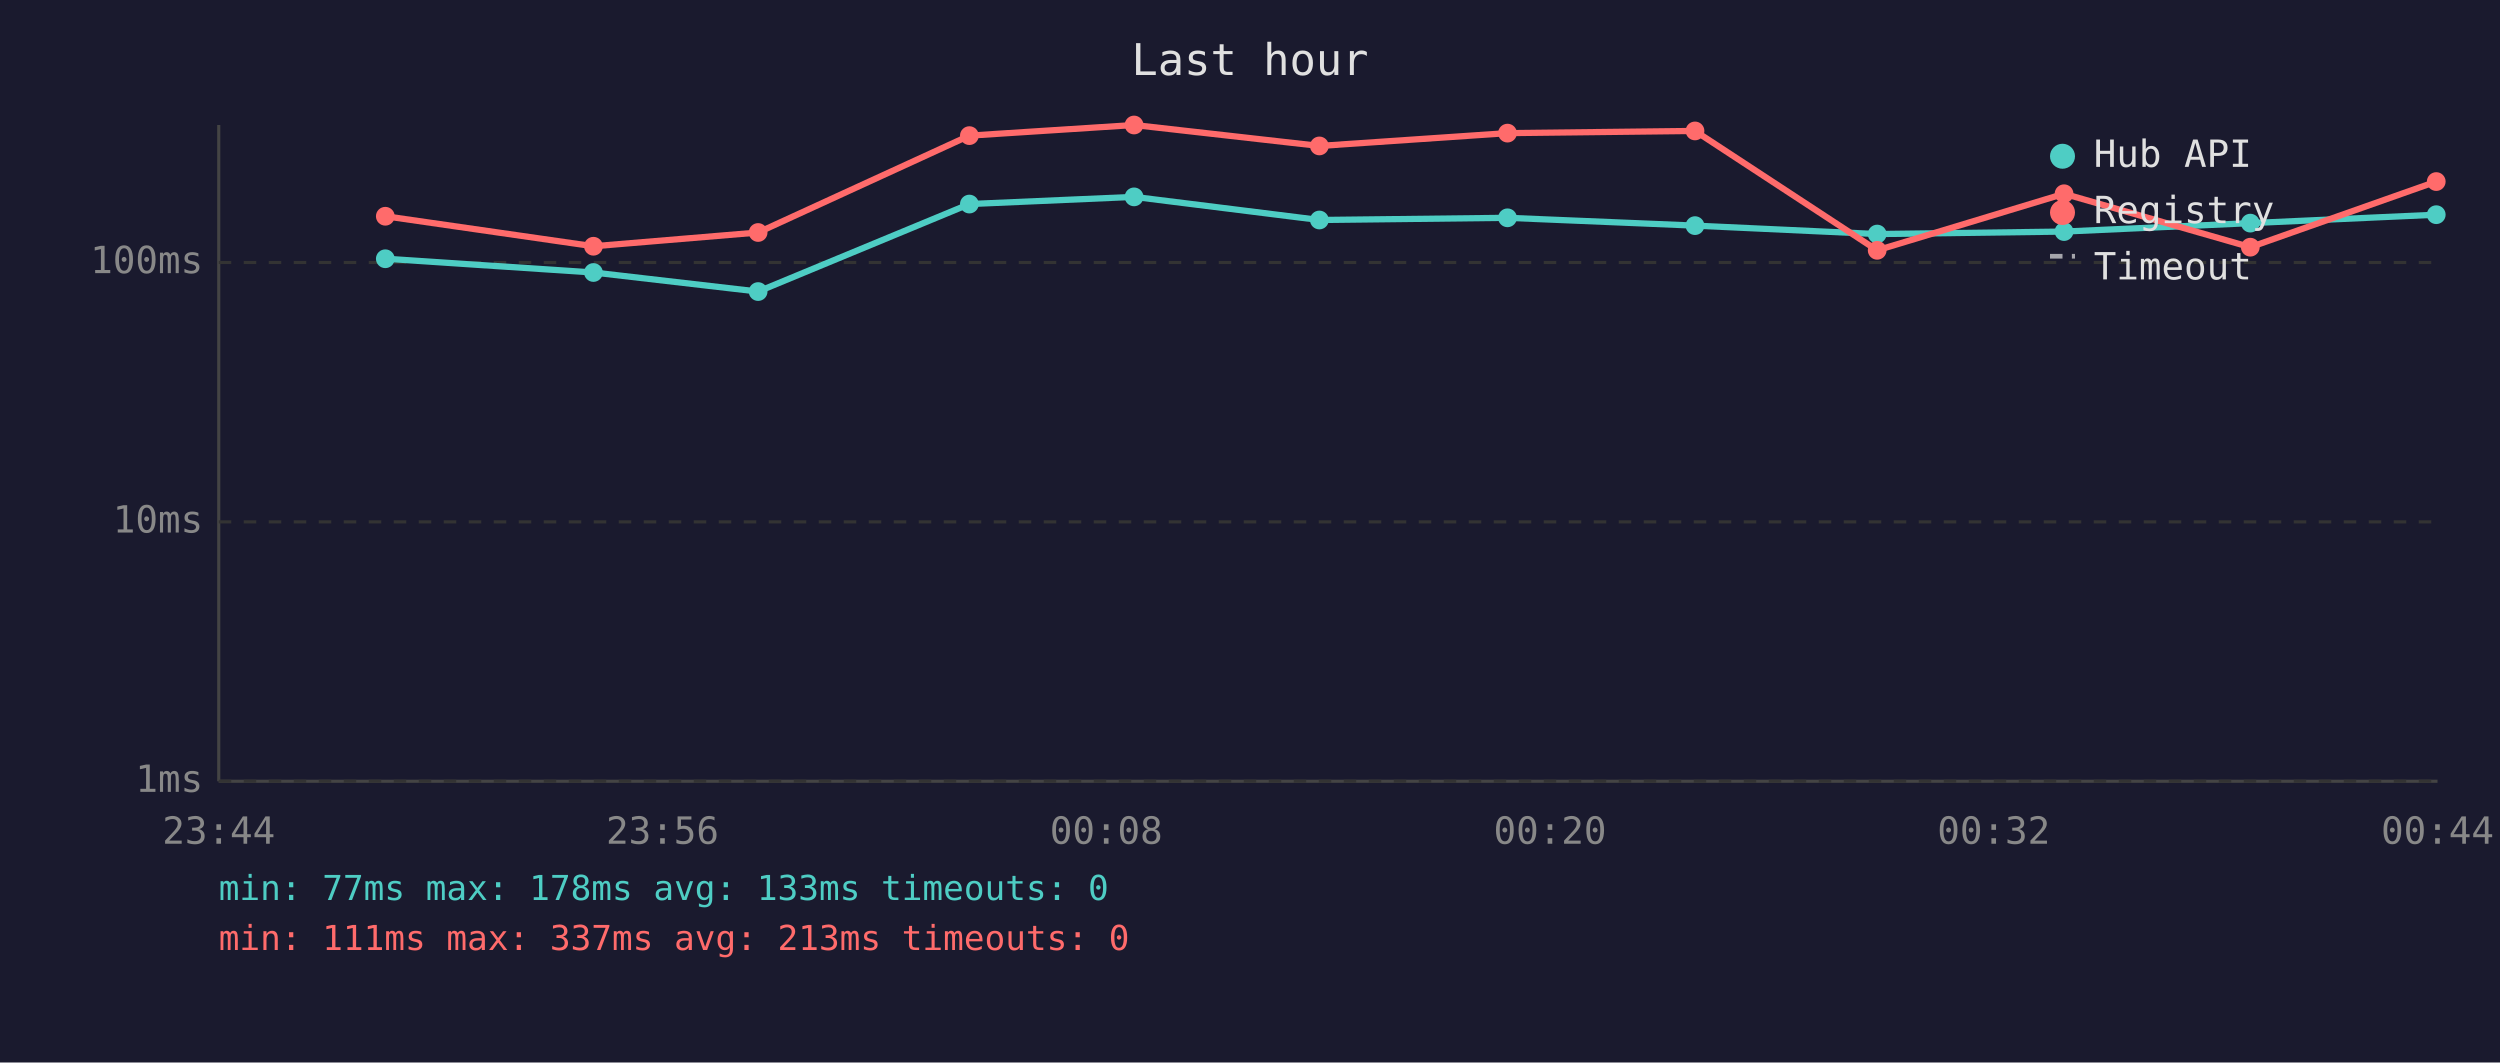
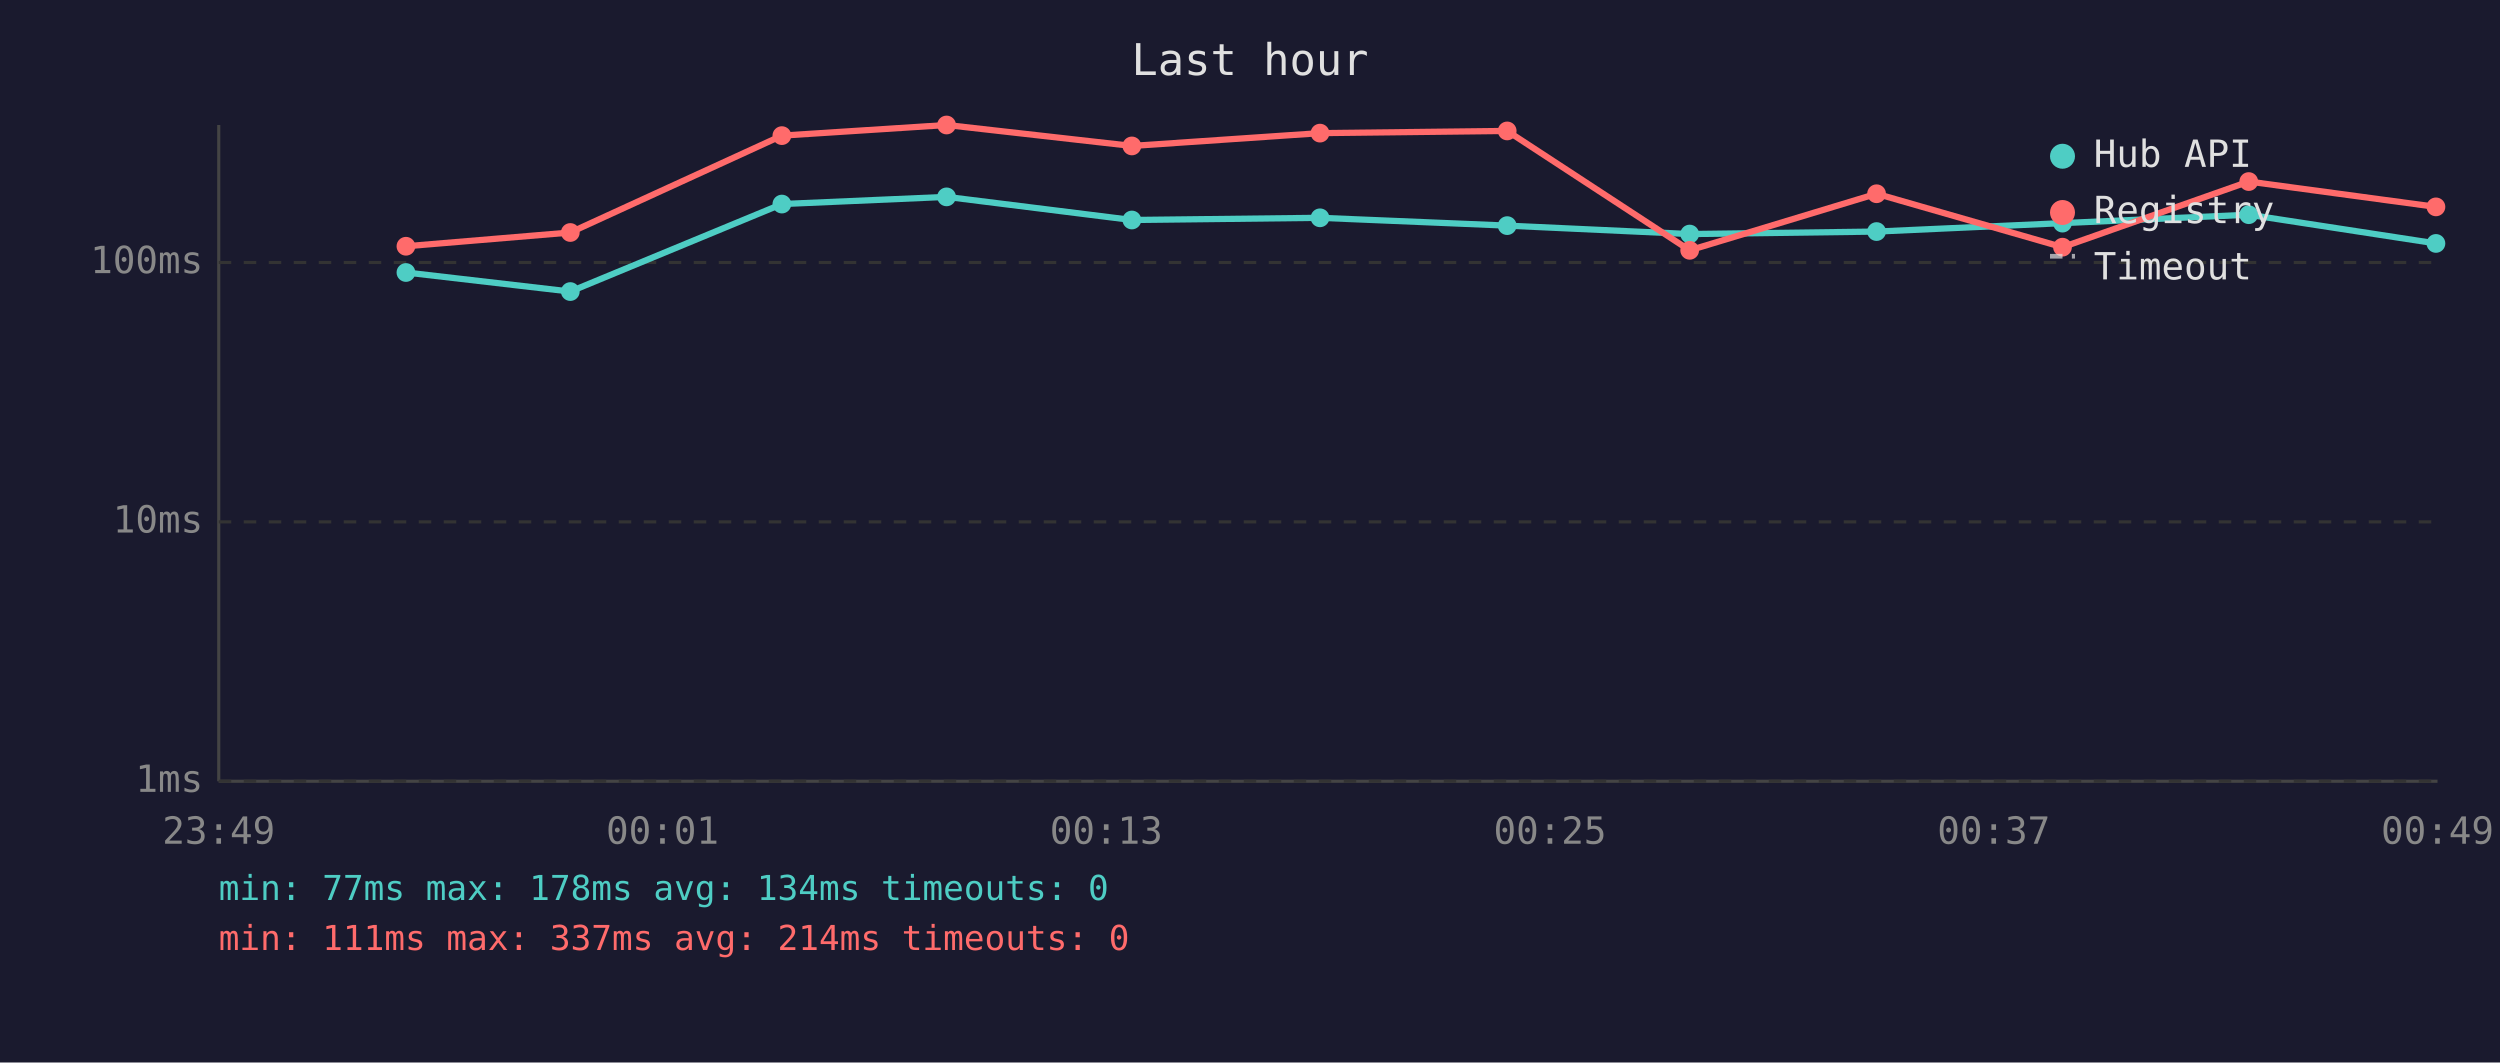
<svg xmlns="http://www.w3.org/2000/svg" viewBox="0 0 800 340" font-family="monospace" font-size="12">
  <rect width="800" height="340" fill="#1a1a2e" />
  <text x="400" y="24" fill="#e0e0e0" font-size="14" text-anchor="middle">Last hour</text>
  <line x1="70" y1="40" x2="70" y2="250" stroke="#444" stroke-width="1" />
  <line x1="70" y1="250" x2="780" y2="250" stroke="#444" stroke-width="1" />
  <line x1="70" y1="250" x2="780" y2="250" stroke="#333" stroke-width="1" stroke-dasharray="4" />
  <text x="65" y="250" fill="#888" text-anchor="end" dominant-baseline="middle">1ms</text>
  <line x1="70" y1="167" x2="780" y2="167" stroke="#333" stroke-width="1" stroke-dasharray="4" />
  <text x="65" y="167" fill="#888" text-anchor="end" dominant-baseline="middle">10ms</text>
  <line x1="70" y1="84" x2="780" y2="84" stroke="#333" stroke-width="1" stroke-dasharray="4" />
  <text x="65" y="84" fill="#888" text-anchor="end" dominant-baseline="middle">100ms</text>
-   <text x="70" y="270" fill="#888" text-anchor="middle">23:44</text>
-   <text x="212" y="270" fill="#888" text-anchor="middle">23:56</text>
-   <text x="354" y="270" fill="#888" text-anchor="middle">00:08</text>
-   <text x="496" y="270" fill="#888" text-anchor="middle">00:20</text>
-   <text x="638" y="270" fill="#888" text-anchor="middle">00:32</text>
-   <text x="780" y="270" fill="#888" text-anchor="middle">00:44</text>
-   <polyline points="123.3,82.8 189.9,87.2 242.6,93.3 310.2,65.3 362.9,63.0 422.2,70.4 482.4,69.7 542.4,72.2 600.7,74.9 660.5,74.1 720.1,71.4 779.6,68.7" fill="none" stroke="#4ecdc4" stroke-width="2" opacity="1" />
-   <circle cx="123.3" cy="82.8" r="3" fill="#4ecdc4" />
-   <circle cx="189.9" cy="87.2" r="3" fill="#4ecdc4" />
-   <circle cx="242.6" cy="93.3" r="3" fill="#4ecdc4" />
-   <circle cx="310.2" cy="65.3" r="3" fill="#4ecdc4" />
-   <circle cx="362.9" cy="63.0" r="3" fill="#4ecdc4" />
-   <circle cx="422.2" cy="70.4" r="3" fill="#4ecdc4" />
-   <circle cx="482.4" cy="69.7" r="3" fill="#4ecdc4" />
-   <circle cx="542.4" cy="72.2" r="3" fill="#4ecdc4" />
-   <circle cx="600.7" cy="74.9" r="3" fill="#4ecdc4" />
-   <circle cx="660.5" cy="74.1" r="3" fill="#4ecdc4" />
-   <circle cx="720.1" cy="71.4" r="3" fill="#4ecdc4" />
-   <circle cx="779.6" cy="68.7" r="3" fill="#4ecdc4" />
-   <polyline points="123.3,69.2 189.9,78.8 242.6,74.4 310.2,43.4 362.9,40.0 422.2,46.7 482.4,42.6 542.4,41.9 600.7,80.1 660.5,62.0 720.1,79.1 779.6,58.1" fill="none" stroke="#ff6b6b" stroke-width="2" opacity="1" />
-   <circle cx="123.3" cy="69.2" r="3" fill="#ff6b6b" />
-   <circle cx="189.9" cy="78.8" r="3" fill="#ff6b6b" />
-   <circle cx="242.6" cy="74.4" r="3" fill="#ff6b6b" />
-   <circle cx="310.2" cy="43.4" r="3" fill="#ff6b6b" />
-   <circle cx="362.9" cy="40.0" r="3" fill="#ff6b6b" />
-   <circle cx="422.2" cy="46.7" r="3" fill="#ff6b6b" />
-   <circle cx="482.4" cy="42.6" r="3" fill="#ff6b6b" />
-   <circle cx="542.4" cy="41.9" r="3" fill="#ff6b6b" />
-   <circle cx="600.7" cy="80.1" r="3" fill="#ff6b6b" />
-   <circle cx="660.5" cy="62.0" r="3" fill="#ff6b6b" />
-   <circle cx="720.1" cy="79.1" r="3" fill="#ff6b6b" />
-   <circle cx="779.6" cy="58.1" r="3" fill="#ff6b6b" />
+   <text x="70" y="270" fill="#888" text-anchor="middle">23:49</text>
+   <text x="212" y="270" fill="#888" text-anchor="middle">00:01</text>
+   <text x="354" y="270" fill="#888" text-anchor="middle">00:13</text>
+   <text x="496" y="270" fill="#888" text-anchor="middle">00:25</text>
+   <text x="638" y="270" fill="#888" text-anchor="middle">00:37</text>
+   <text x="780" y="270" fill="#888" text-anchor="middle">00:49</text>
+   <polyline points="129.9,87.2 182.5,93.3 250.2,65.3 302.9,63.0 362.2,70.4 422.4,69.7 482.3,72.2 540.7,74.9 600.5,74.1 660.0,71.4 719.6,68.7 779.5,77.9" fill="none" stroke="#4ecdc4" stroke-width="2" opacity="1" />
+   <circle cx="129.9" cy="87.2" r="3" fill="#4ecdc4" />
+   <circle cx="182.5" cy="93.3" r="3" fill="#4ecdc4" />
+   <circle cx="250.2" cy="65.3" r="3" fill="#4ecdc4" />
+   <circle cx="302.9" cy="63.0" r="3" fill="#4ecdc4" />
+   <circle cx="362.2" cy="70.4" r="3" fill="#4ecdc4" />
+   <circle cx="422.4" cy="69.7" r="3" fill="#4ecdc4" />
+   <circle cx="482.3" cy="72.2" r="3" fill="#4ecdc4" />
+   <circle cx="540.7" cy="74.9" r="3" fill="#4ecdc4" />
+   <circle cx="600.5" cy="74.1" r="3" fill="#4ecdc4" />
+   <circle cx="660.0" cy="71.4" r="3" fill="#4ecdc4" />
+   <circle cx="719.6" cy="68.7" r="3" fill="#4ecdc4" />
+   <circle cx="779.5" cy="77.9" r="3" fill="#4ecdc4" />
+   <polyline points="129.9,78.8 182.5,74.4 250.2,43.4 302.9,40.0 362.2,46.7 422.4,42.6 482.3,41.9 540.7,80.1 600.5,62.0 660.0,79.1 719.6,58.1 779.5,66.2" fill="none" stroke="#ff6b6b" stroke-width="2" opacity="1" />
+   <circle cx="129.9" cy="78.8" r="3" fill="#ff6b6b" />
+   <circle cx="182.5" cy="74.4" r="3" fill="#ff6b6b" />
+   <circle cx="250.2" cy="43.4" r="3" fill="#ff6b6b" />
+   <circle cx="302.9" cy="40.0" r="3" fill="#ff6b6b" />
+   <circle cx="362.2" cy="46.7" r="3" fill="#ff6b6b" />
+   <circle cx="422.4" cy="42.6" r="3" fill="#ff6b6b" />
+   <circle cx="482.3" cy="41.9" r="3" fill="#ff6b6b" />
+   <circle cx="540.7" cy="80.1" r="3" fill="#ff6b6b" />
+   <circle cx="600.5" cy="62.0" r="3" fill="#ff6b6b" />
+   <circle cx="660.0" cy="79.1" r="3" fill="#ff6b6b" />
+   <circle cx="719.6" cy="58.1" r="3" fill="#ff6b6b" />
+   <circle cx="779.5" cy="66.2" r="3" fill="#ff6b6b" />
  <circle cx="660" cy="50" r="4" fill="#4ecdc4" />
  <text x="670" y="50" fill="#e0e0e0" dominant-baseline="middle">Hub API</text>
  <circle cx="660" cy="68" r="4" fill="#ff6b6b" />
  <text x="670" y="68" fill="#e0e0e0" dominant-baseline="middle">Registry</text>
  <line x1="656" y1="82" x2="664" y2="82" stroke="#e0e0e0" stroke-width="1.5" stroke-dasharray="4,3" opacity="0.7" />
  <text x="670" y="86" fill="#e0e0e0" dominant-baseline="middle">Timeout</text>
-   <text x="70" y="288" fill="#4ecdc4" font-size="11">min: 77ms  max: 178ms  avg: 133ms  timeouts: 0</text>
-   <text x="70" y="304" fill="#ff6b6b" font-size="11">min: 111ms  max: 337ms  avg: 213ms  timeouts: 0</text>
+   <text x="70" y="288" fill="#4ecdc4" font-size="11">min: 77ms  max: 178ms  avg: 134ms  timeouts: 0</text>
+   <text x="70" y="304" fill="#ff6b6b" font-size="11">min: 111ms  max: 337ms  avg: 214ms  timeouts: 0</text>
</svg>
